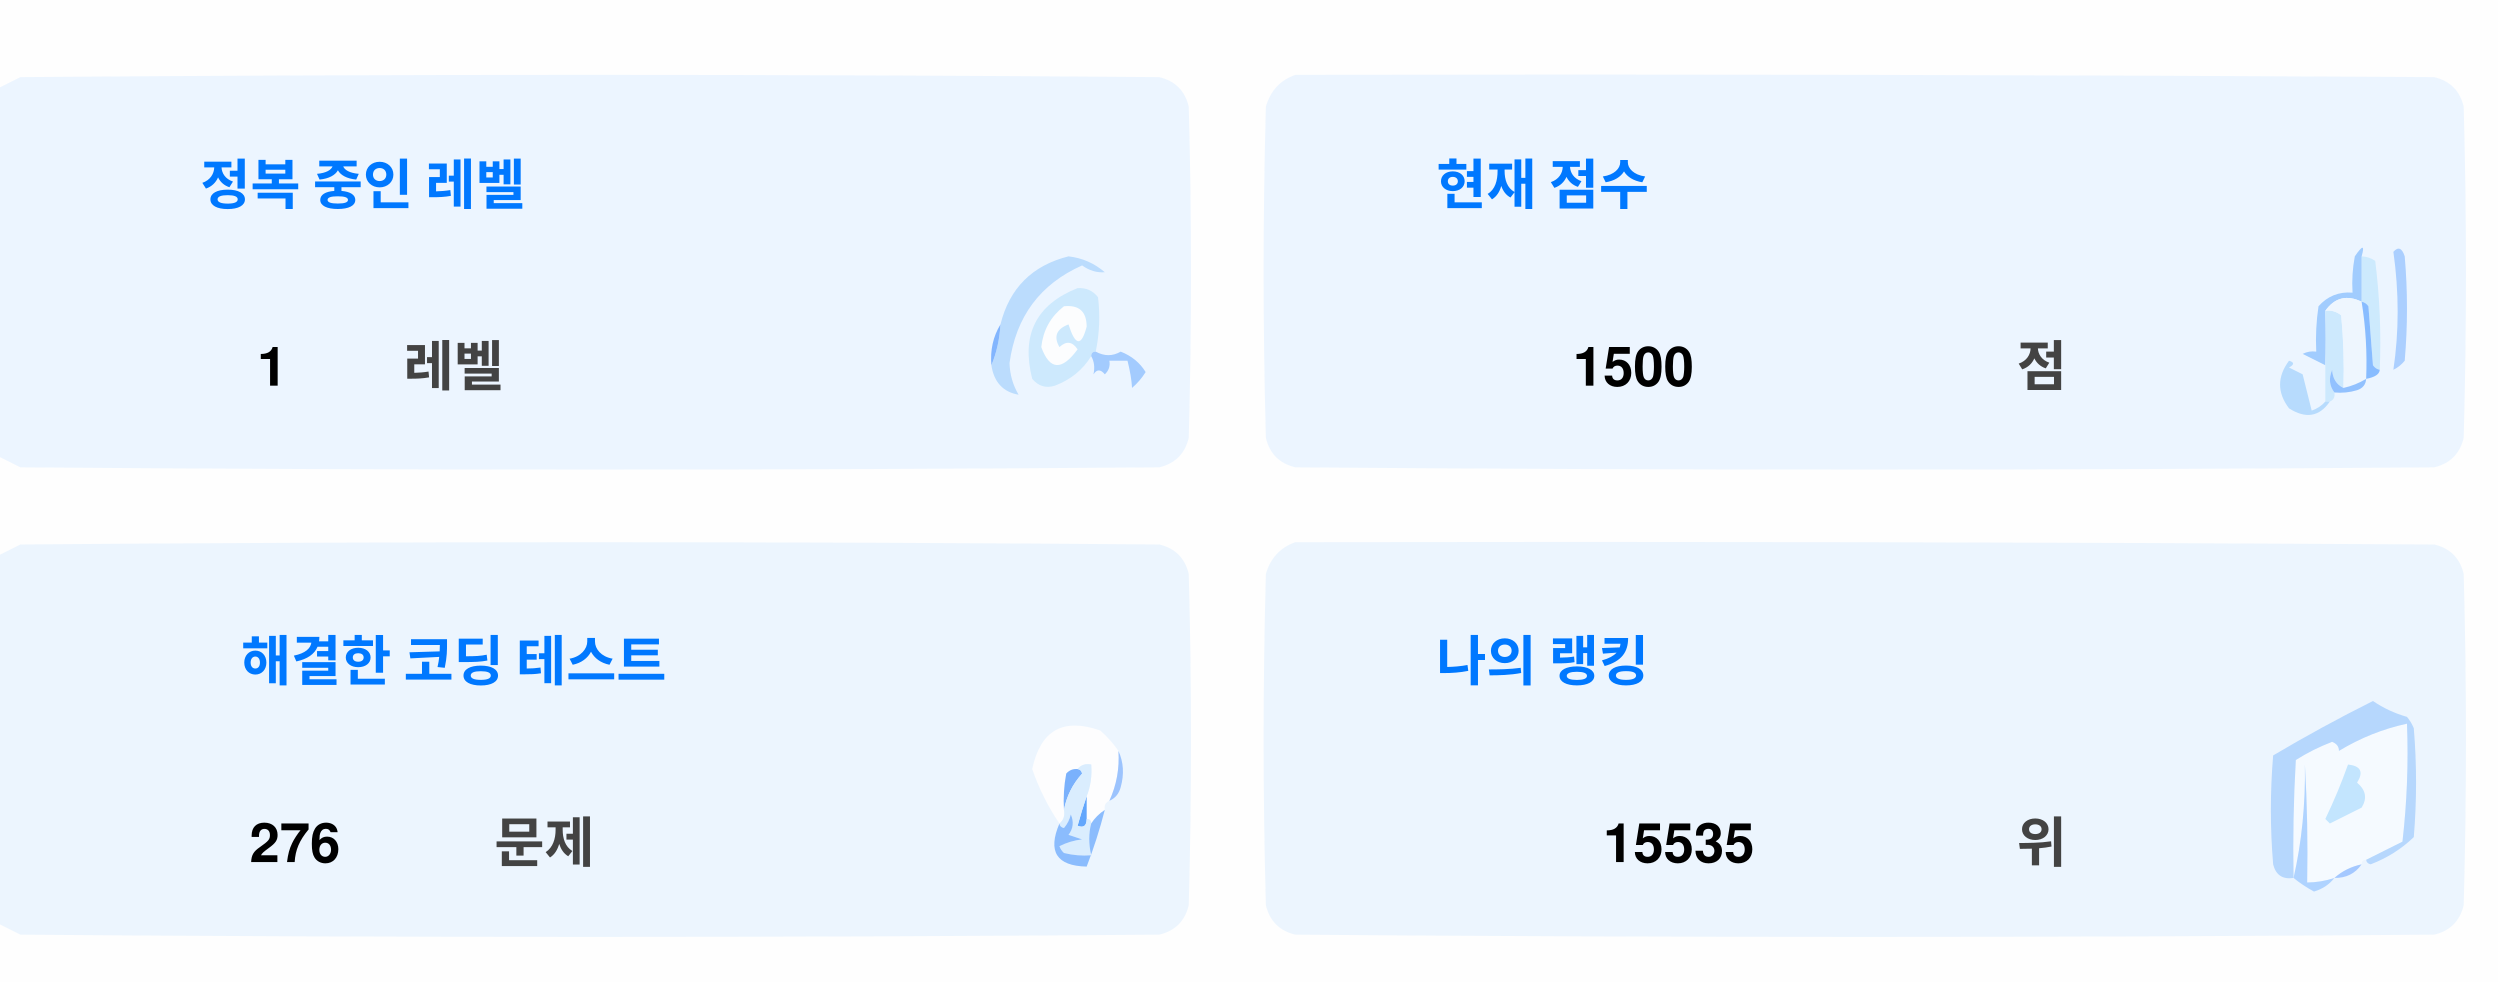
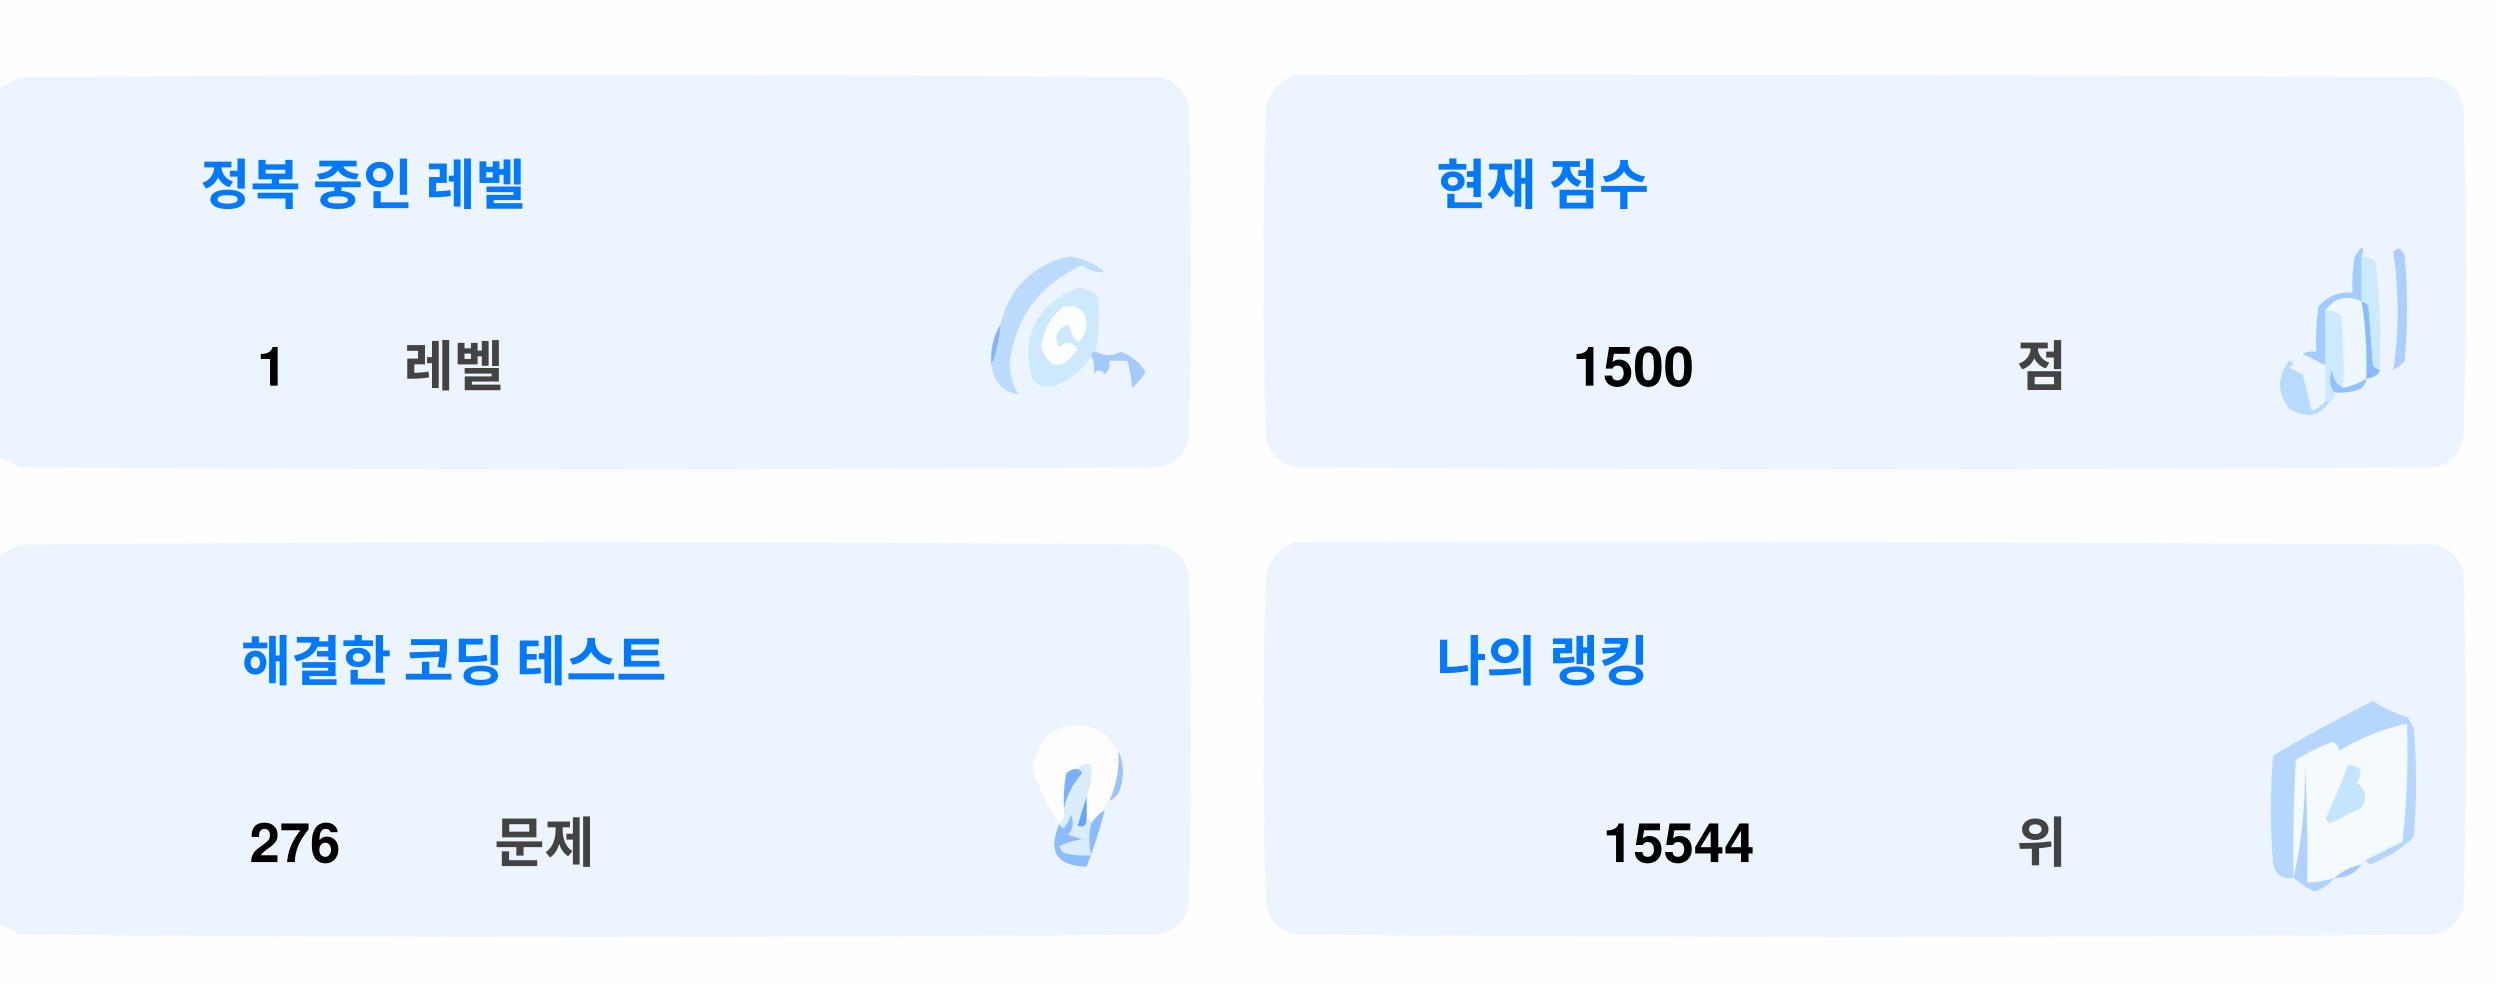
<svg xmlns="http://www.w3.org/2000/svg" version="1.1" width="551px" height="217px" style="shape-rendering:geometricPrecision; text-rendering:geometricPrecision; image-rendering:optimizeQuality; fill-rule:evenodd; clip-rule:evenodd">
  <style>.title {fill: #434343;font-size: 1rem;line-height: 1.5rem;font-weight: bold;font-family: -apple-system, BlinkMacSystemFont, Segoe UI, Helvetica, Arial, sans-serif, Apple Color Emoji, Segoe UI Emoji;}.desc {fill: #434343;font-size: 2.5rem;font-weight: bold;line-height: 1.5rem;font-family: -apple-system, BlinkMacSystemFont, Segoe UI, Helvetica, Arial, sans-serif, Apple Color Emoji, Segoe UI Emoji;}.desc-2 {fill: #434343;font-size: 1rem;font-weight: bold;line-height: 1.5rem;font-family: -apple-system, BlinkMacSystemFont, Segoe UI, Helvetica, Arial, sans-serif, Apple Color Emoji, Segoe UI Emoji;}.text, .desc {animation: twinkling 4s ease-in-out infinite;}@keyframes twinkling {40% { opacity: 1; }50% { opacity: 0.5; }60% { opacity: 1; }70% { opacity: 0.5; }80% { opacity: 1; }}</style>
  <g>
    <path style="opacity:1" fill="#fefefe" d="M -0.5,-0.5 C 183.167,-0.5 366.833,-0.5 550.5,-0.5C 550.5,71.833 550.5,144.167 550.5,216.5C 366.833,216.5 183.167,216.5 -0.5,216.5C -0.5,212.167 -0.5,207.833 -0.5,203.5C 1.14,204.32 2.807,205.153 4.5,206C 88.167,206.667 171.833,206.667 255.5,206C 259,205.167 261.167,203 262,199.5C 262.667,175.167 262.667,150.833 262,126.5C 261.167,123 259,120.833 255.5,120C 171.833,119.333 88.167,119.333 4.5,120C 2.807,120.847 1.14,121.68 -0.5,122.5C -0.5,115.167 -0.5,107.833 -0.5,100.5C 1.14,101.32 2.807,102.153 4.5,103C 88.167,103.667 171.833,103.667 255.5,103C 259,102.167 261.167,100 262,96.5C 262.667,72.167 262.667,47.833 262,23.5C 261.167,20 259,17.833 255.5,17C 171.833,16.333 88.167,16.333 4.5,17C 2.807,17.847 1.14,18.68 -0.5,19.5C -0.5,12.833 -0.5,6.167 -0.5,-0.5 Z" />
  </g>
  <g>
    <path style="opacity:1" fill="#ecf5ff" d="M -0.5,100.5 C -0.5,73.5 -0.5,46.5 -0.5,19.5C 1.14,18.68 2.807,17.847 4.5,17C 88.167,16.333 171.833,16.333 255.5,17C 259,17.833 261.167,20 262,23.5C 262.667,47.833 262.667,72.167 262,96.5C 261.167,100 259,102.167 255.5,103C 171.833,103.667 88.167,103.667 4.5,103C 2.807,102.153 1.14,101.32 -0.5,100.5 Z" />
  </g>
  <g>
    <path style="opacity:1" fill="#ecf5ff" d="M 285.5,16.5 C 369.167,16.333 452.834,16.5 536.5,17C 540,17.833 542.167,20 543,23.5C 543.667,47.833 543.667,72.167 543,96.5C 542.167,100 540,102.167 536.5,103C 452.833,103.667 369.167,103.667 285.5,103C 282,102.167 279.833,100 279,96.5C 278.333,72.167 278.333,47.833 279,23.5C 280.018,19.985 282.185,17.652 285.5,16.5 Z" />
  </g>
  <g>
    <path style="opacity:1" fill="#cdeafd" d="M 520.5,56.5 C 521.583,56.539 522.583,56.873 523.5,57.5C 524.498,65.472 524.831,73.472 524.5,81.5C 523.883,81.389 523.383,81.056 523,80.5C 522.667,76.167 522.333,71.833 522,67.5C 521.617,66.944 521.117,66.611 520.5,66.5C 520.5,63.167 520.5,59.833 520.5,56.5 Z" />
  </g>
  <g>
    <path style="opacity:1" fill="#abcfff" d="M 527.5,55.5 C 528.566,54.308 529.399,54.641 530,56.5C 530.667,64.167 530.667,71.833 530,79.5C 529.311,80.357 528.478,81.023 527.5,81.5C 528.758,73.08 528.758,64.414 527.5,55.5 Z" />
  </g>
  <g>
    <path style="opacity:1" fill="#bbdcfd" d="M 218.5,80.5 C 219.657,77.727 220.324,74.727 220.5,71.5C 222.49,63.51 227.49,58.51 235.5,56.5C 238.528,56.847 241.194,58.014 243.5,60C 241.744,60.141 240.078,59.641 238.5,58.5C 229.247,62.607 223.914,69.773 222.5,80C 222.565,82.526 223.232,84.859 224.5,87C 221.07,86.397 219.07,84.231 218.5,80.5 Z" />
  </g>
  <g>
    <path style="opacity:1" fill="#cde9fd" d="M 241.5,77.5 C 240.833,77.5 240.5,77.833 240.5,78.5C 238.628,81.529 235.961,83.695 232.5,85C 230.536,85.624 228.869,85.124 227.5,83.5C 225.021,73.791 228.354,67.124 237.5,63.5C 239.374,63.39 240.874,64.056 242,65.5C 242.497,69.524 242.331,73.524 241.5,77.5 Z" />
  </g>
  <g>
    <path style="opacity:1" fill="#fcfdfe" d="M 234.5,67.5 C 237.826,67.162 239.493,68.662 239.5,72C 238.334,76.434 237,76.267 235.5,71.5C 232.832,72.515 232.166,74.182 233.5,76.5C 235.017,75.089 236.351,75.256 237.5,77C 234.006,81.771 231.34,81.605 229.5,76.5C 229.904,72.771 231.571,69.771 234.5,67.5 Z" />
  </g>
  <g>
    <path style="opacity:1" fill="#a1ccfe" d="M 520.5,56.5 C 520.5,59.833 520.5,63.167 520.5,66.5C 517.238,64.922 514.572,65.589 512.5,68.5C 512.617,72.81 512.617,76.81 512.5,80.5C 510.86,79.68 509.193,78.847 507.5,78C 508.448,77.517 509.448,77.35 510.5,77.5C 510.335,74.15 510.502,70.817 511,67.5C 512.995,65.253 515.495,64.253 518.5,64.5C 518.336,61.813 518.503,59.146 519,56.5C 520.731,53.969 521.231,53.969 520.5,56.5 Z" />
  </g>
  <g>
    <path style="opacity:1" fill="#cde9fd" d="M 512.5,68.5 C 513.822,68.33 514.989,68.663 516,69.5C 516.499,74.823 516.666,80.156 516.5,85.5C 514.955,84.77 514.122,83.437 514,81.5C 513.22,83.387 513.387,85.054 514.5,86.5C 514.672,87.492 514.338,88.158 513.5,88.5C 513.167,88.5 512.833,88.5 512.5,88.5C 512.5,85.833 512.5,83.167 512.5,80.5C 512.617,76.81 512.617,72.81 512.5,68.5 Z" />
  </g>
  <g>
    <path style="opacity:1" fill="#eef6fe" d="M 520.5,66.5 C 521.407,72.106 521.74,77.773 521.5,83.5C 519.95,84.441 518.284,85.108 516.5,85.5C 516.666,80.156 516.499,74.823 516,69.5C 514.989,68.663 513.822,68.33 512.5,68.5C 514.572,65.589 517.238,64.922 520.5,66.5 Z" />
  </g>
  <g>
    <path style="opacity:1" fill="#88bcff" d="M 520.5,66.5 C 521.117,66.611 521.617,66.944 522,67.5C 522.333,71.833 522.667,76.167 523,80.5C 523.383,81.056 523.883,81.389 524.5,81.5C 524.445,82.469 523.445,83.136 521.5,83.5C 521.74,77.773 521.407,72.106 520.5,66.5 Z" />
  </g>
  <g>
    <path style="opacity:1" fill="#82b5fe" d="M 220.5,71.5 C 220.324,74.727 219.657,77.727 218.5,80.5C 218.215,77.171 218.882,74.171 220.5,71.5 Z" />
  </g>
  <g>
    <path style="opacity:1" fill="#a3cbfe" d="M 240.5,78.5 C 240.5,77.833 240.833,77.5 241.5,77.5C 243.391,78.536 245.224,78.536 247,77.5C 249.391,78.429 251.225,79.929 252.5,82C 251.681,83.319 250.681,84.486 249.5,85.5C 249.409,83.777 249.075,81.777 248.5,79.5C 247.167,79.5 245.833,79.5 244.5,79.5C 244.719,80.675 244.386,81.675 243.5,82.5C 242.575,81.359 241.741,81.359 241,82.5C 241.331,80.981 241.164,79.648 240.5,78.5 Z" />
  </g>
  <g>
    <path style="opacity:1" fill="#b7dbfd" d="M 512.5,88.5 C 512.833,88.5 513.167,88.5 513.5,88.5C 511.199,91.857 508.199,92.357 504.5,90C 501.872,86.535 501.872,83.035 504.5,79.5C 505.696,79.846 505.696,80.346 504.5,81C 505.5,81.5 506.5,82 507.5,82.5C 508.167,85.167 508.833,87.833 509.5,90.5C 510.739,90.058 511.739,89.391 512.5,88.5 Z" />
  </g>
  <g>
    <path style="opacity:1" fill="#92c1fe" d="M 516.5,85.5 C 518.284,85.108 519.95,84.441 521.5,83.5C 521.423,84.75 520.756,85.583 519.5,86C 517.866,86.493 516.199,86.66 514.5,86.5C 513.387,85.054 513.22,83.387 514,81.5C 514.122,83.437 514.955,84.77 516.5,85.5 Z" />
  </g>
  <g>
    <path style="opacity:1" fill="#ecf5fe" d="M -0.5,203.5 C -0.5,176.5 -0.5,149.5 -0.5,122.5C 1.14,121.68 2.807,120.847 4.5,120C 88.167,119.333 171.833,119.333 255.5,120C 259,120.833 261.167,123 262,126.5C 262.667,150.833 262.667,175.167 262,199.5C 261.167,203 259,205.167 255.5,206C 171.833,206.667 88.167,206.667 4.5,206C 2.807,205.153 1.14,204.32 -0.5,203.5 Z" />
  </g>
  <g>
    <path style="opacity:1" fill="#ecf5fe" d="M 285.5,119.5 C 369.167,119.333 452.834,119.5 536.5,120C 540,120.833 542.167,123 543,126.5C 543.667,150.833 543.667,175.167 543,199.5C 542.167,203 540,205.167 536.5,206C 452.833,206.667 369.167,206.667 285.5,206C 282,205.167 279.833,203 279,199.5C 278.333,175.167 278.333,150.833 279,126.5C 280.018,122.985 282.185,120.652 285.5,119.5 Z" />
  </g>
  <g>
    <path style="opacity:1" fill="#fdfdfe" d="M 246.5,165.5 C 246.758,169.367 246.092,173.034 244.5,176.5C 243.662,176.842 243.328,177.508 243.5,178.5C 242.272,179.306 241.272,180.306 240.5,181.5C 240.5,180.833 240.167,180.5 239.5,180.5C 239.5,178.833 239.5,177.167 239.5,175.5C 240.369,173.283 240.702,170.95 240.5,168.5C 239.209,168.263 238.209,168.596 237.5,169.5C 236.504,169.414 235.671,169.748 235,170.5C 234.503,173.146 234.336,175.813 234.5,178.5C 234.737,179.791 234.404,180.791 233.5,181.5C 230.986,177.806 228.986,173.806 227.5,169.5C 229.309,160.957 234.309,158.124 242.5,161C 244.07,162.397 245.404,163.897 246.5,165.5 Z" />
  </g>
  <g>
    <path style="opacity:1" fill="#f5faff" d="M 521.5,189.5 C 520.833,189.5 520.5,189.833 520.5,190.5C 518.181,190.992 516.181,191.992 514.5,193.5C 512.565,194.15 510.565,194.483 508.5,194.5C 508.666,185.827 508.5,177.16 508,168.5C 508.141,177.227 507.308,185.56 505.5,193.5C 505.334,184.827 505.5,176.16 506,167.5C 508.527,165.903 511.194,164.57 514,163.5C 515.011,163.892 515.511,164.559 515.5,165.5C 520.21,162.641 525.21,160.641 530.5,159.5C 530.831,168.192 530.498,176.859 529.5,185.5C 526.807,186.847 524.14,188.18 521.5,189.5 Z" />
  </g>
  <g>
    <path style="opacity:1" fill="#b6d7fd" d="M 521.5,189.5 C 524.14,188.18 526.807,186.847 529.5,185.5C 530.498,176.859 530.831,168.192 530.5,159.5C 525.21,160.641 520.21,162.641 515.5,165.5C 515.511,164.559 515.011,163.892 514,163.5C 511.194,164.57 508.527,165.903 506,167.5C 505.5,176.16 505.334,184.827 505.5,193.5C 503.089,193.863 501.589,192.863 501,190.5C 500.333,182.5 500.333,174.5 501,166.5C 508.173,162.246 515.507,158.246 523,154.5C 525.304,156.068 527.804,157.235 530.5,158C 531.126,158.75 531.626,159.584 532,160.5C 532.667,168.5 532.667,176.5 532,184.5C 529.292,187.111 526.125,189.111 522.5,190.5C 521.893,190.376 521.56,190.043 521.5,189.5 Z" />
  </g>
  <g>
    <path style="opacity:1" fill="#c3e5fe" d="M 517.5,168.5 C 520.317,168.801 520.984,170.134 519.5,172.5C 521.439,174.122 521.772,175.956 520.5,178C 518.167,179.167 515.833,180.333 513.5,181.5C 513.167,181.167 512.833,180.833 512.5,180.5C 514.414,176.515 516.081,172.515 517.5,168.5 Z" />
  </g>
  <g>
    <path style="opacity:1" fill="#7ab1fc" d="M 237.5,169.5 C 238.043,169.56 238.376,169.893 238.5,170.5C 236.395,172.836 235.062,175.503 234.5,178.5C 234.336,175.813 234.503,173.146 235,170.5C 235.671,169.748 236.504,169.414 237.5,169.5 Z" />
  </g>
  <g>
    <path style="opacity:1" fill="#afd3ff" d="M 514.5,193.5 C 513.378,194.947 511.878,195.947 510,196.5C 508.348,195.601 506.848,194.601 505.5,193.5C 507.308,185.56 508.141,177.227 508,168.5C 508.5,177.16 508.666,185.827 508.5,194.5C 510.565,194.483 512.565,194.15 514.5,193.5 Z" />
  </g>
  <g>
    <path style="opacity:1" fill="#9cc3fd" d="M 246.5,165.5 C 247.634,167.966 247.801,170.633 247,173.5C 246.623,174.942 245.79,175.942 244.5,176.5C 246.092,173.034 246.758,169.367 246.5,165.5 Z" />
  </g>
  <g>
    <path style="opacity:1" fill="#62a6fc" d="M 239.5,175.5 C 239.5,177.167 239.5,178.833 239.5,180.5C 239.483,182.028 238.816,182.528 237.5,182C 238.117,179.723 238.784,177.556 239.5,175.5 Z" />
  </g>
  <g>
    <path style="opacity:1" fill="#daedfe" d="M 237.5,169.5 C 238.209,168.596 239.209,168.263 240.5,168.5C 240.702,170.95 240.369,173.283 239.5,175.5C 238.784,177.556 238.117,179.723 237.5,182C 238.816,182.528 239.483,182.028 239.5,180.5C 240.167,180.5 240.5,180.833 240.5,181.5C 239.918,183.669 239.918,186.002 240.5,188.5C 238.473,188.662 236.473,188.495 234.5,188C 234.043,187.586 233.709,187.086 233.5,186.5C 235.078,185.702 236.744,185.202 238.5,185C 237.5,184.667 236.5,184.333 235.5,184C 236.554,182.612 236.72,181.112 236,179.5C 235.751,180.624 235.251,181.624 234.5,182.5C 233.893,182.376 233.56,182.043 233.5,181.5C 234.404,180.791 234.737,179.791 234.5,178.5C 235.062,175.503 236.395,172.836 238.5,170.5C 238.376,169.893 238.043,169.56 237.5,169.5 Z" />
  </g>
  <g>
    <path style="opacity:1" fill="#8bbcfd" d="M 243.5,178.5 C 242.395,182.803 241.062,186.969 239.5,191C 232.857,190.847 230.857,187.68 233.5,181.5C 233.56,182.043 233.893,182.376 234.5,182.5C 235.251,181.624 235.751,180.624 236,179.5C 236.72,181.112 236.554,182.612 235.5,184C 236.5,184.333 237.5,184.667 238.5,185C 236.744,185.202 235.078,185.702 233.5,186.5C 233.709,187.086 234.043,187.586 234.5,188C 236.473,188.495 238.473,188.662 240.5,188.5C 239.918,186.002 239.918,183.669 240.5,181.5C 241.272,180.306 242.272,179.306 243.5,178.5 Z" />
  </g>
  <g>
    <path style="opacity:1" fill="#a4c8ff" d="M 520.5,190.5 C 519.089,192.539 517.089,193.539 514.5,193.5C 516.181,191.992 518.181,190.992 520.5,190.5 Z" />
  </g>
  <text text-anchor="middle" x="80" y="45" class="title" style="fill:#0078ff;" stroke="#none" stroke-width="1">정복 중인 레벨</text>
  <text text-anchor="middle" x="60" y="85" class="desc" style="fill:#000000;" stroke="#none" stroke-width="1">1</text>
  <text text-anchor="middle" x="100" y="85" class="desc-2" style="fill:#434343;" stroke="#none" stroke-width="1">레벨</text>
  <text text-anchor="middle" x="340" y="45" class="title" style="fill:#0078ff;" stroke="#none" stroke-width="1">현재 점수</text>
  <text text-anchor="middle" x="360" y="85" class="desc" style="fill:#000000;" stroke="#none" stroke-width="1">1500</text>
  <text text-anchor="middle" x="450" y="85" class="desc-2" style="fill:#434343;" stroke="#none" stroke-width="1">점</text>
  <text text-anchor="middle" x="100" y="150" class="title" style="fill:#0078ff;" stroke="#none" stroke-width="1">해결한 코딩 테스트</text>
  <text text-anchor="middle" x="65" y="190" class="desc" style="fill:#000000;" stroke="#none" stroke-width="1">276</text>
  <text text-anchor="middle" x="120" y="190" class="desc-2" style="fill:#434343;" stroke="#none" stroke-width="1">문제</text>
  <text text-anchor="middle" x="340" y="150" class="title" style="fill:#0078ff;" stroke="#none" stroke-width="1">나의 랭킹</text>
-   <text text-anchor="middle" x="370" y="190" class="desc" style="fill:#000000;" stroke="#none" stroke-width="1">15535</text>
+   <text text-anchor="middle" x="370" y="190" class="desc" style="fill:#000000;" stroke="#none" stroke-width="1">15544</text>
  <text text-anchor="middle" x="450" y="190" class="desc-2" style="fill:#434343;" stroke="#none" stroke-width="1">위</text>
</svg>
